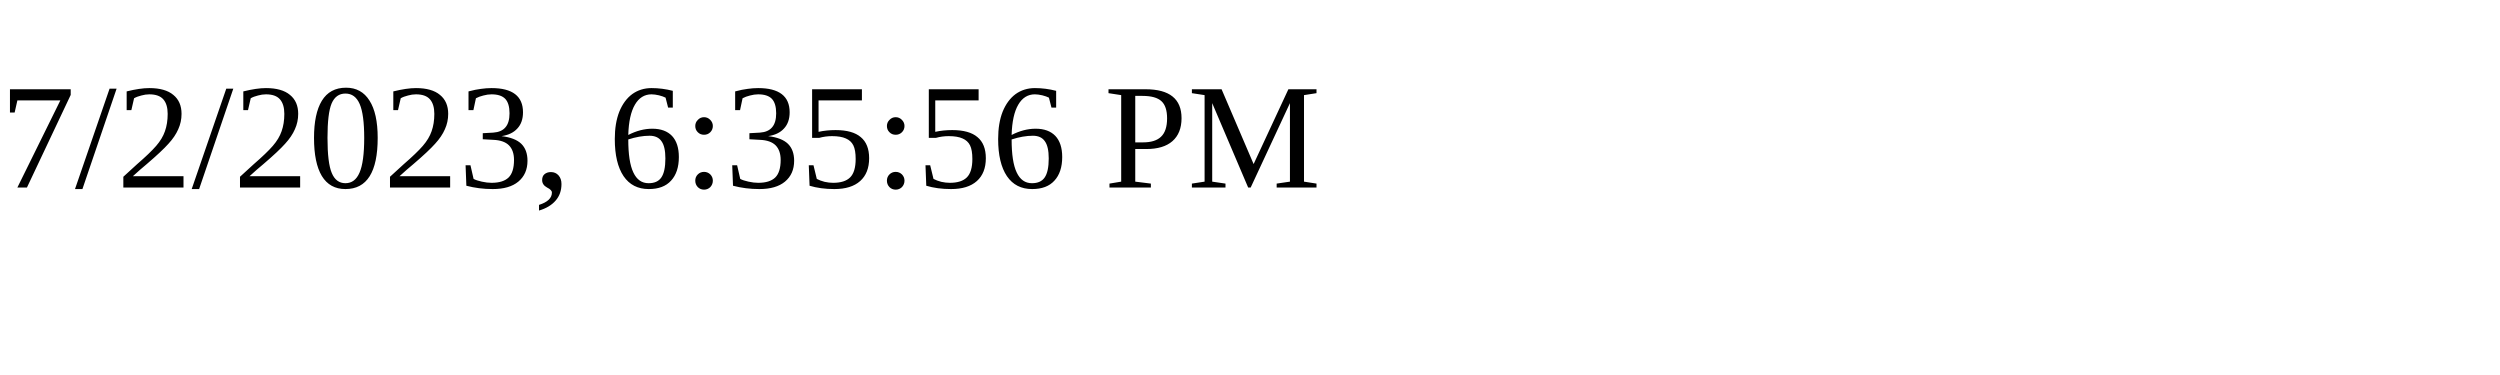
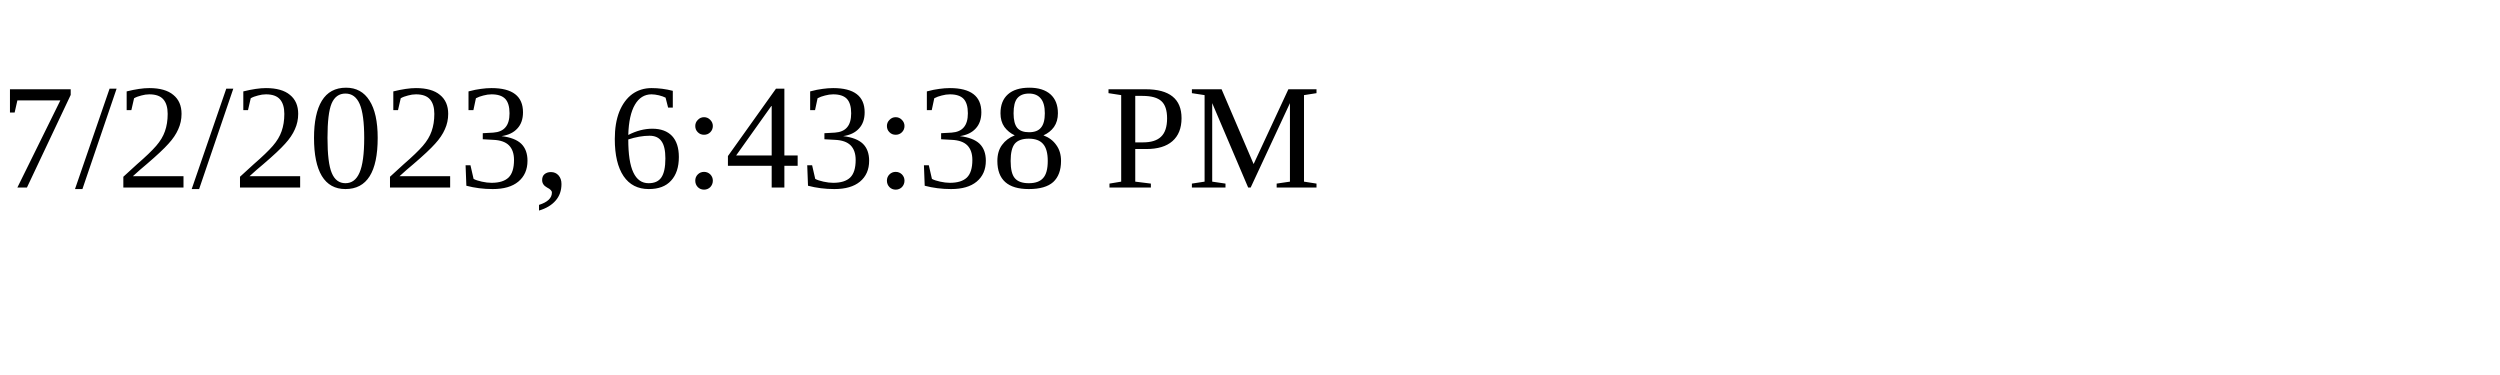
<svg xmlns="http://www.w3.org/2000/svg" height="30" width="200">
-   <text x="0" y="15">7/2/2023, 6:35:56 PM</text>
+   <text x="0" y="15">7/2/2023, 6:43:38 PM</text>
</svg>
